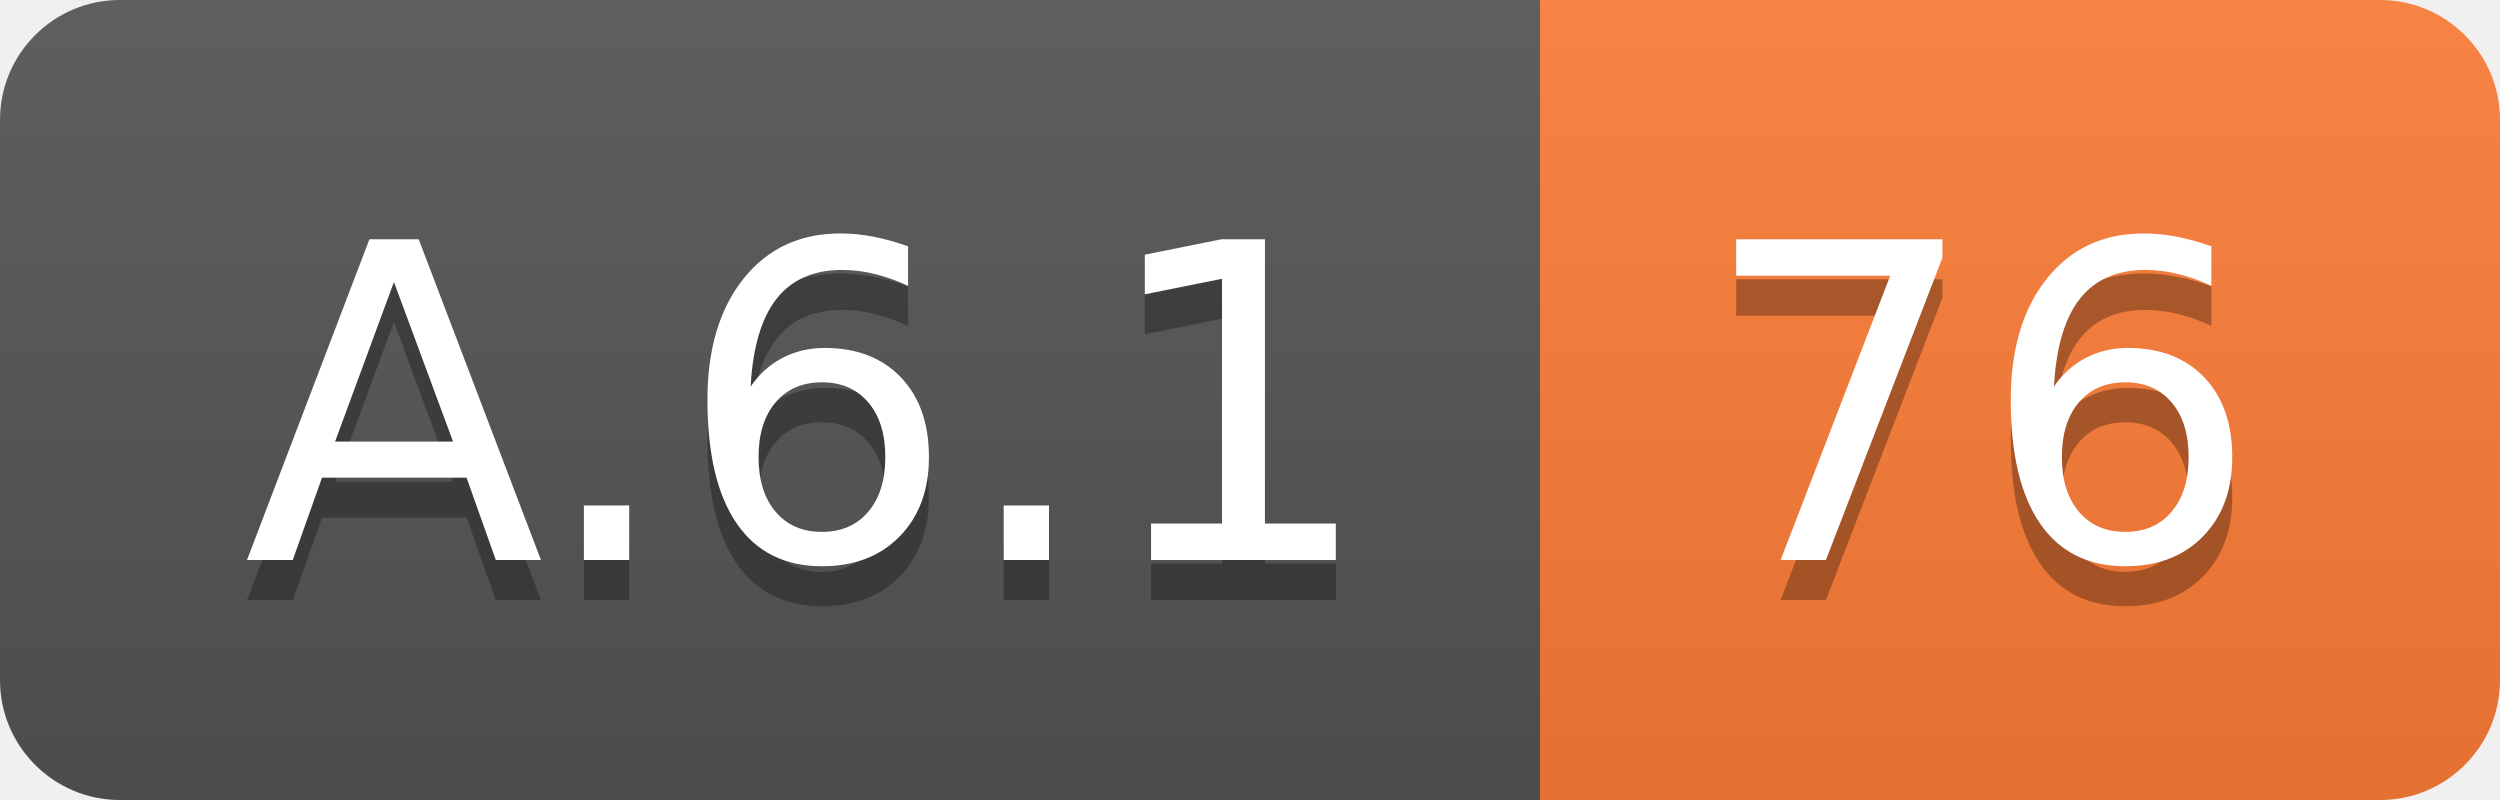
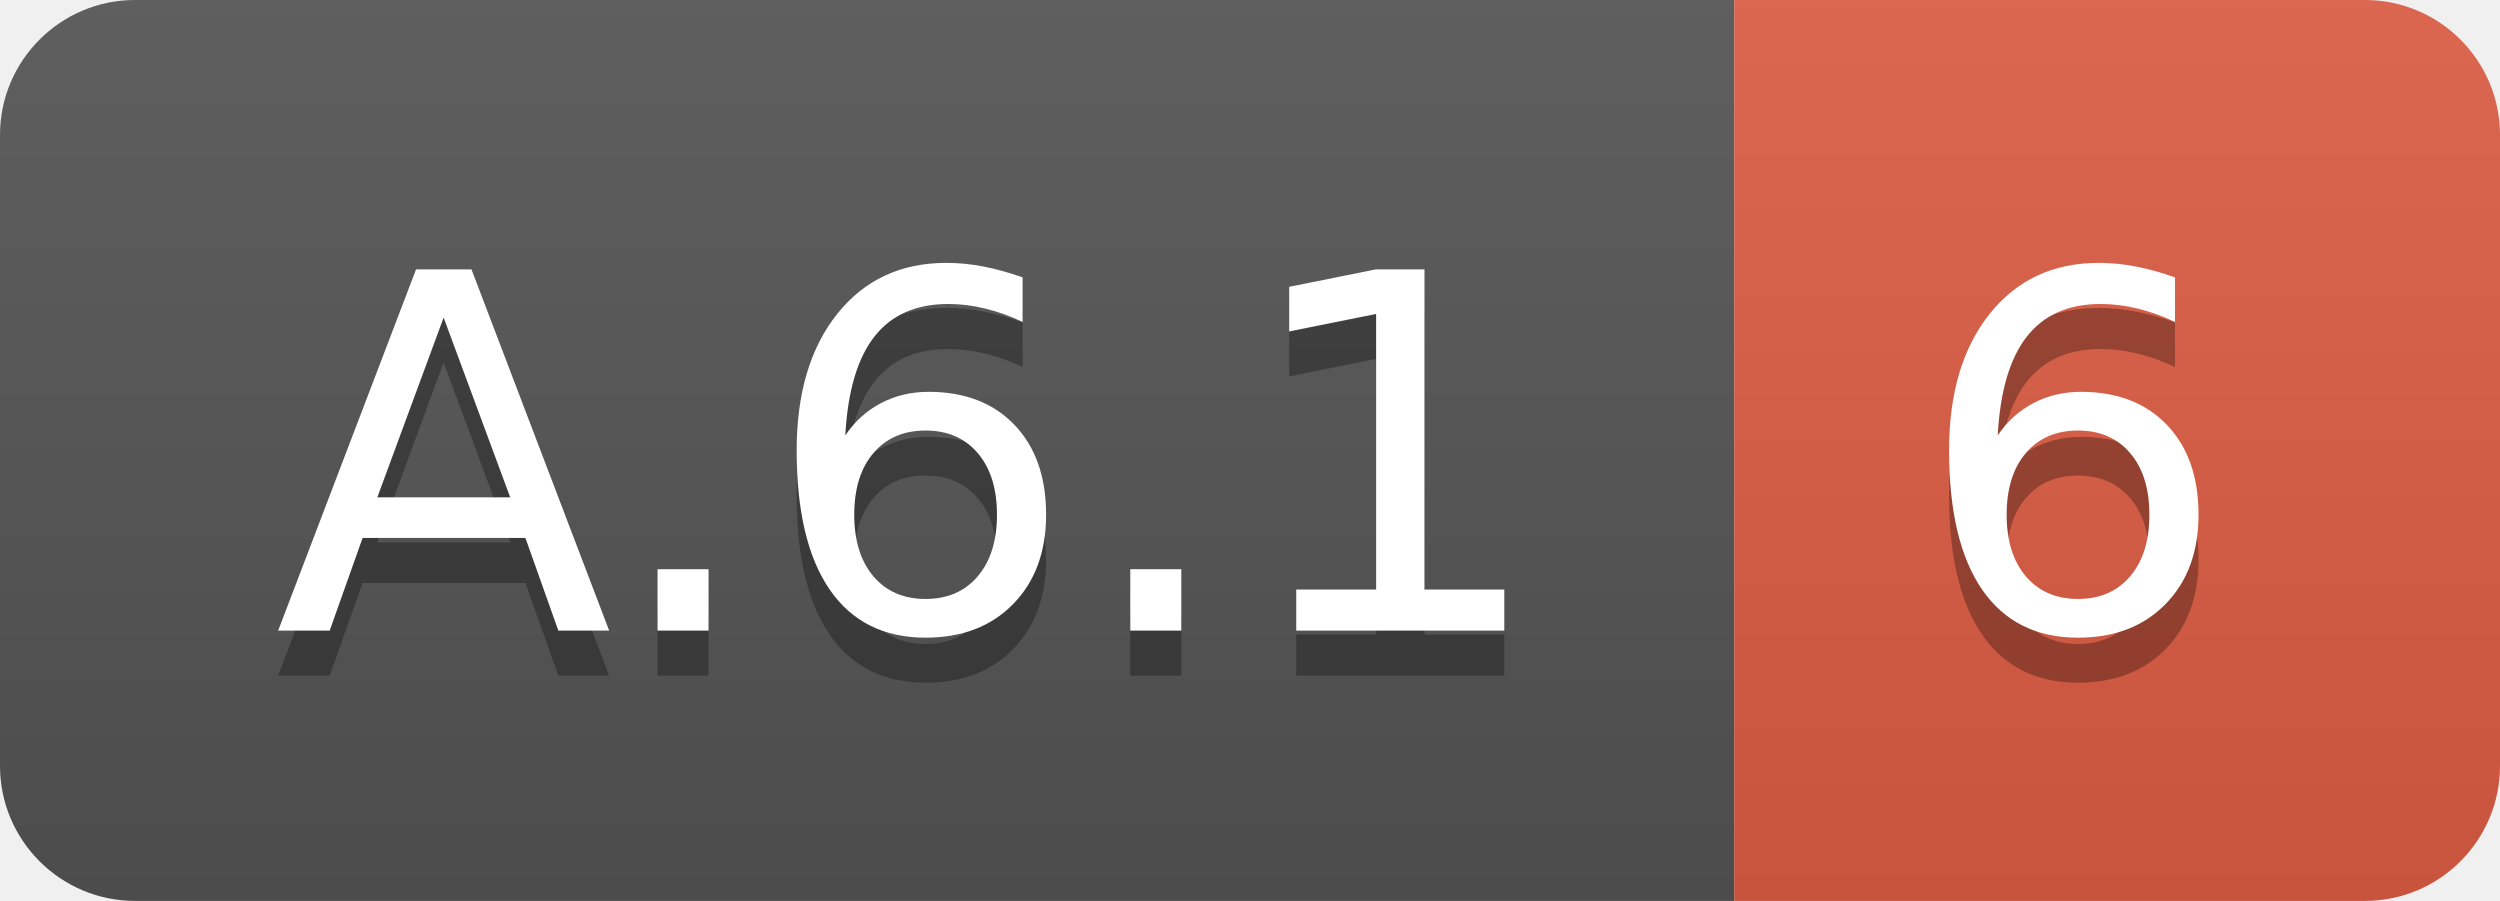
- <svg xmlns="http://www.w3.org/2000/svg" width="62.5" height="20">
+ <svg xmlns="http://www.w3.org/2000/svg" width="55.5" height="20">
  <linearGradient id="smooth" x2="0" y2="100%">
    <stop offset="0" stop-color="#bbb" stop-opacity=".1" />
    <stop offset="1" stop-opacity=".1" />
  </linearGradient>
  <clipPath id="round">
-     <rect width="62.5" height="20" rx="3" fill="#fff" />
+     <rect width="55.5" height="20" rx="3" fill="#fff" />
  </clipPath>
  <g clip-path="url(#round)">
    <rect width="38.5" height="20" fill="#555" />
-     <rect x="38.5" width="24.0" height="20" fill="#fe7d37" />
-     <rect width="62.5" height="20" fill="url(#smooth)" />
+     <rect x="38.5" width="17.0" height="20" fill="#e05d44" />
+     <rect width="55.5" height="20" fill="url(#smooth)" />
  </g>
  <g fill="#fff" text-anchor="middle" font-family="DejaVu Sans,Verdana,Geneva,sans-serif" font-size="110">
    <text x="202.5" y="150" fill="#010101" fill-opacity=".3" transform="scale(0.1)" textLength="285.0" lengthAdjust="spacing">A.6.1</text>
    <text x="202.5" y="140" transform="scale(0.1)" textLength="285.0" lengthAdjust="spacing">A.6.1</text>
-     <text x="495.0" y="150" fill="#010101" fill-opacity=".3" transform="scale(0.1)" textLength="140.0" lengthAdjust="spacing">76</text>
-     <text x="495.0" y="140" transform="scale(0.1)" textLength="140.0" lengthAdjust="spacing">76</text>
+     <text x="460.0" y="150" fill="#010101" fill-opacity=".3" transform="scale(0.1)" textLength="70.0" lengthAdjust="spacing">6</text>
+     <text x="460.0" y="140" transform="scale(0.1)" textLength="70.0" lengthAdjust="spacing">6</text>
  </g>
</svg>
